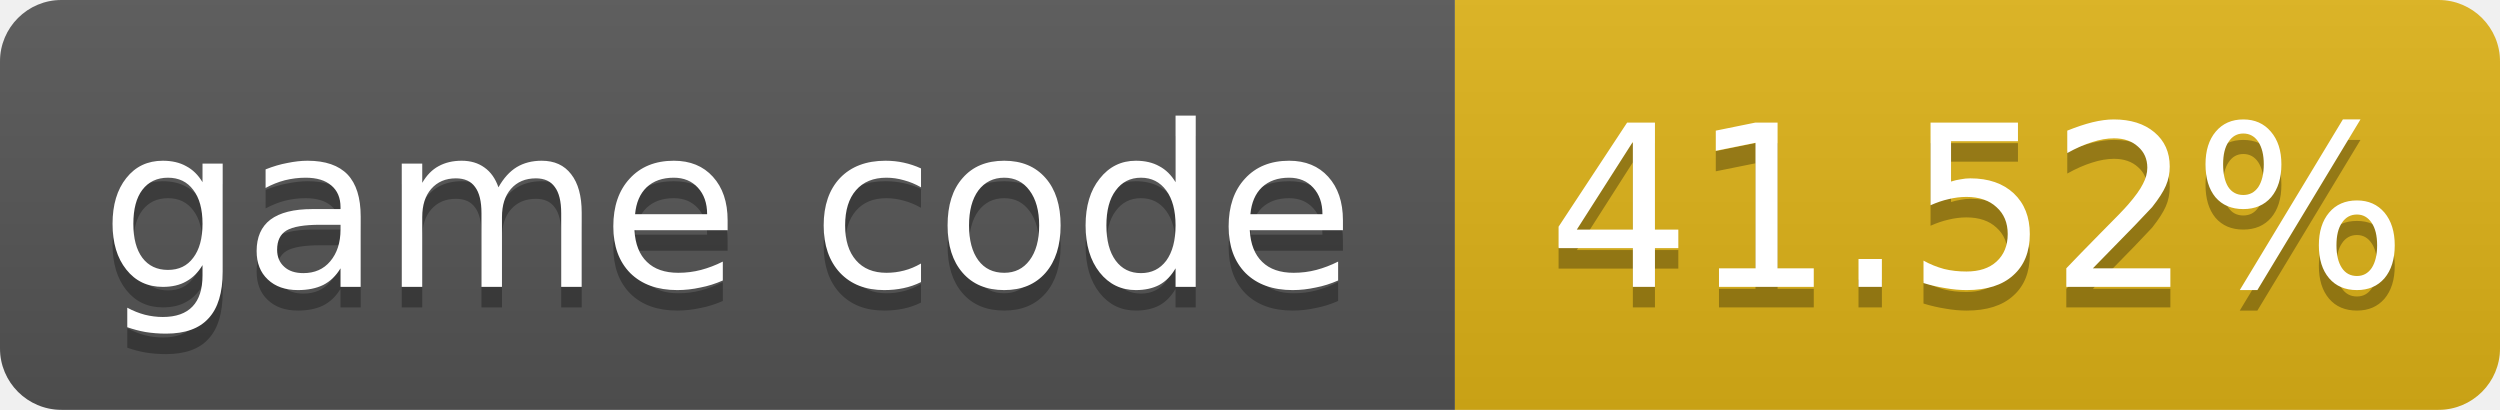
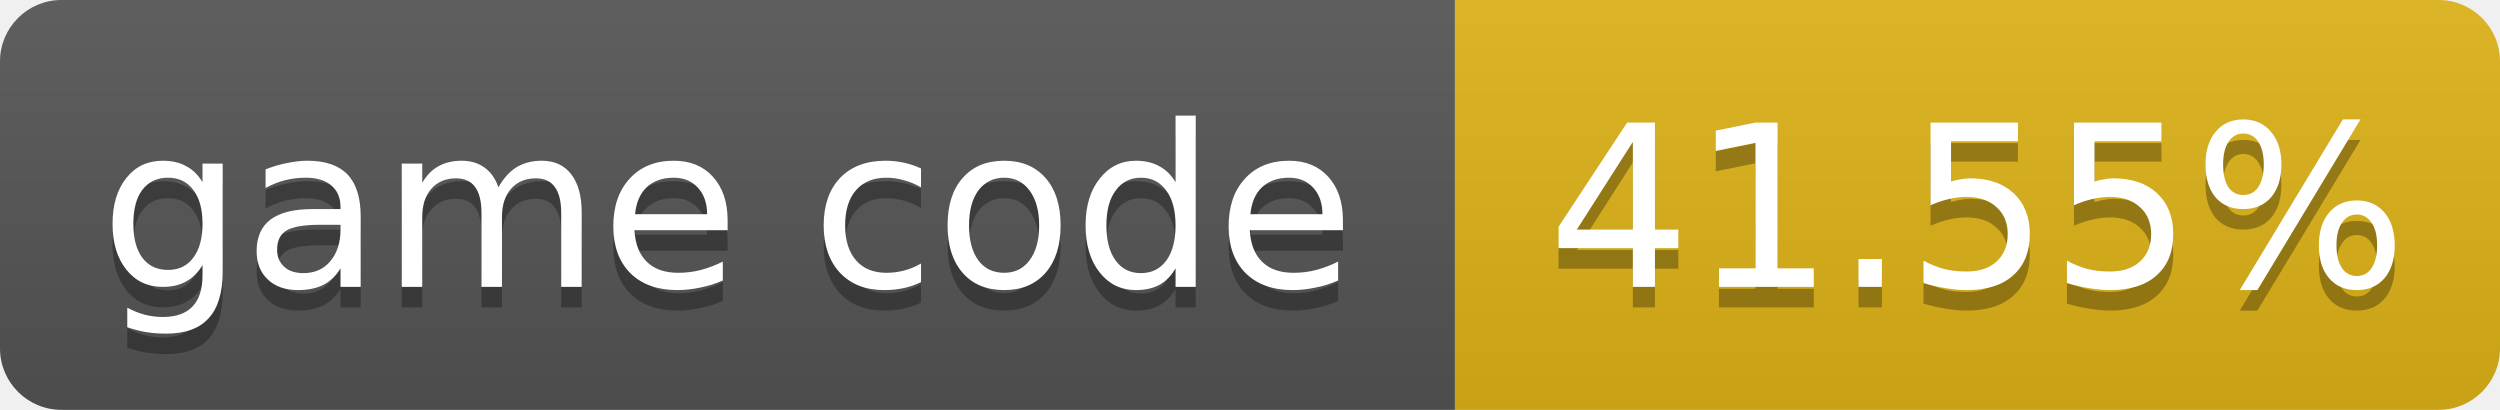
- <svg xmlns="http://www.w3.org/2000/svg" width="122" height="20" role="img" aria-label="game code: 41.52%">
+ <svg xmlns="http://www.w3.org/2000/svg" width="122" height="20" role="img" aria-label="game code: 41.55%">
  <linearGradient id="s" x2="0" y2="100%">
    <stop offset="0" stop-color="#bbb" stop-opacity=".1" />
    <stop offset="1" stop-opacity=".1" />
  </linearGradient>
  <clipPath id="r">
    <rect width="122" height="20" rx="3" fill="#fff" />
  </clipPath>
  <g clip-path="url(#r)">
    <rect width="71" height="20" fill="#555" />
    <rect x="71" width="51" height="20" fill="#dfb317" />
    <rect width="122" height="20" fill="url(#s)" />
  </g>
  <g fill="#fff" text-anchor="middle" font-family="Verdana,Geneva,DejaVu Sans,sans-serif" font-size="11">
    <text x="35.5" y="15" fill="#010101" fill-opacity=".3">game code</text>
    <text x="35.5" y="14">game code</text>
-     <text x="96.5" y="15" fill="#010101" fill-opacity=".3">41.52%</text>
-     <text x="96.5" y="14">41.52%</text>
+     <text x="96.5" y="15" fill="#010101" fill-opacity=".3">41.55%</text>
+     <text x="96.5" y="14">41.55%</text>
  </g>
</svg>
